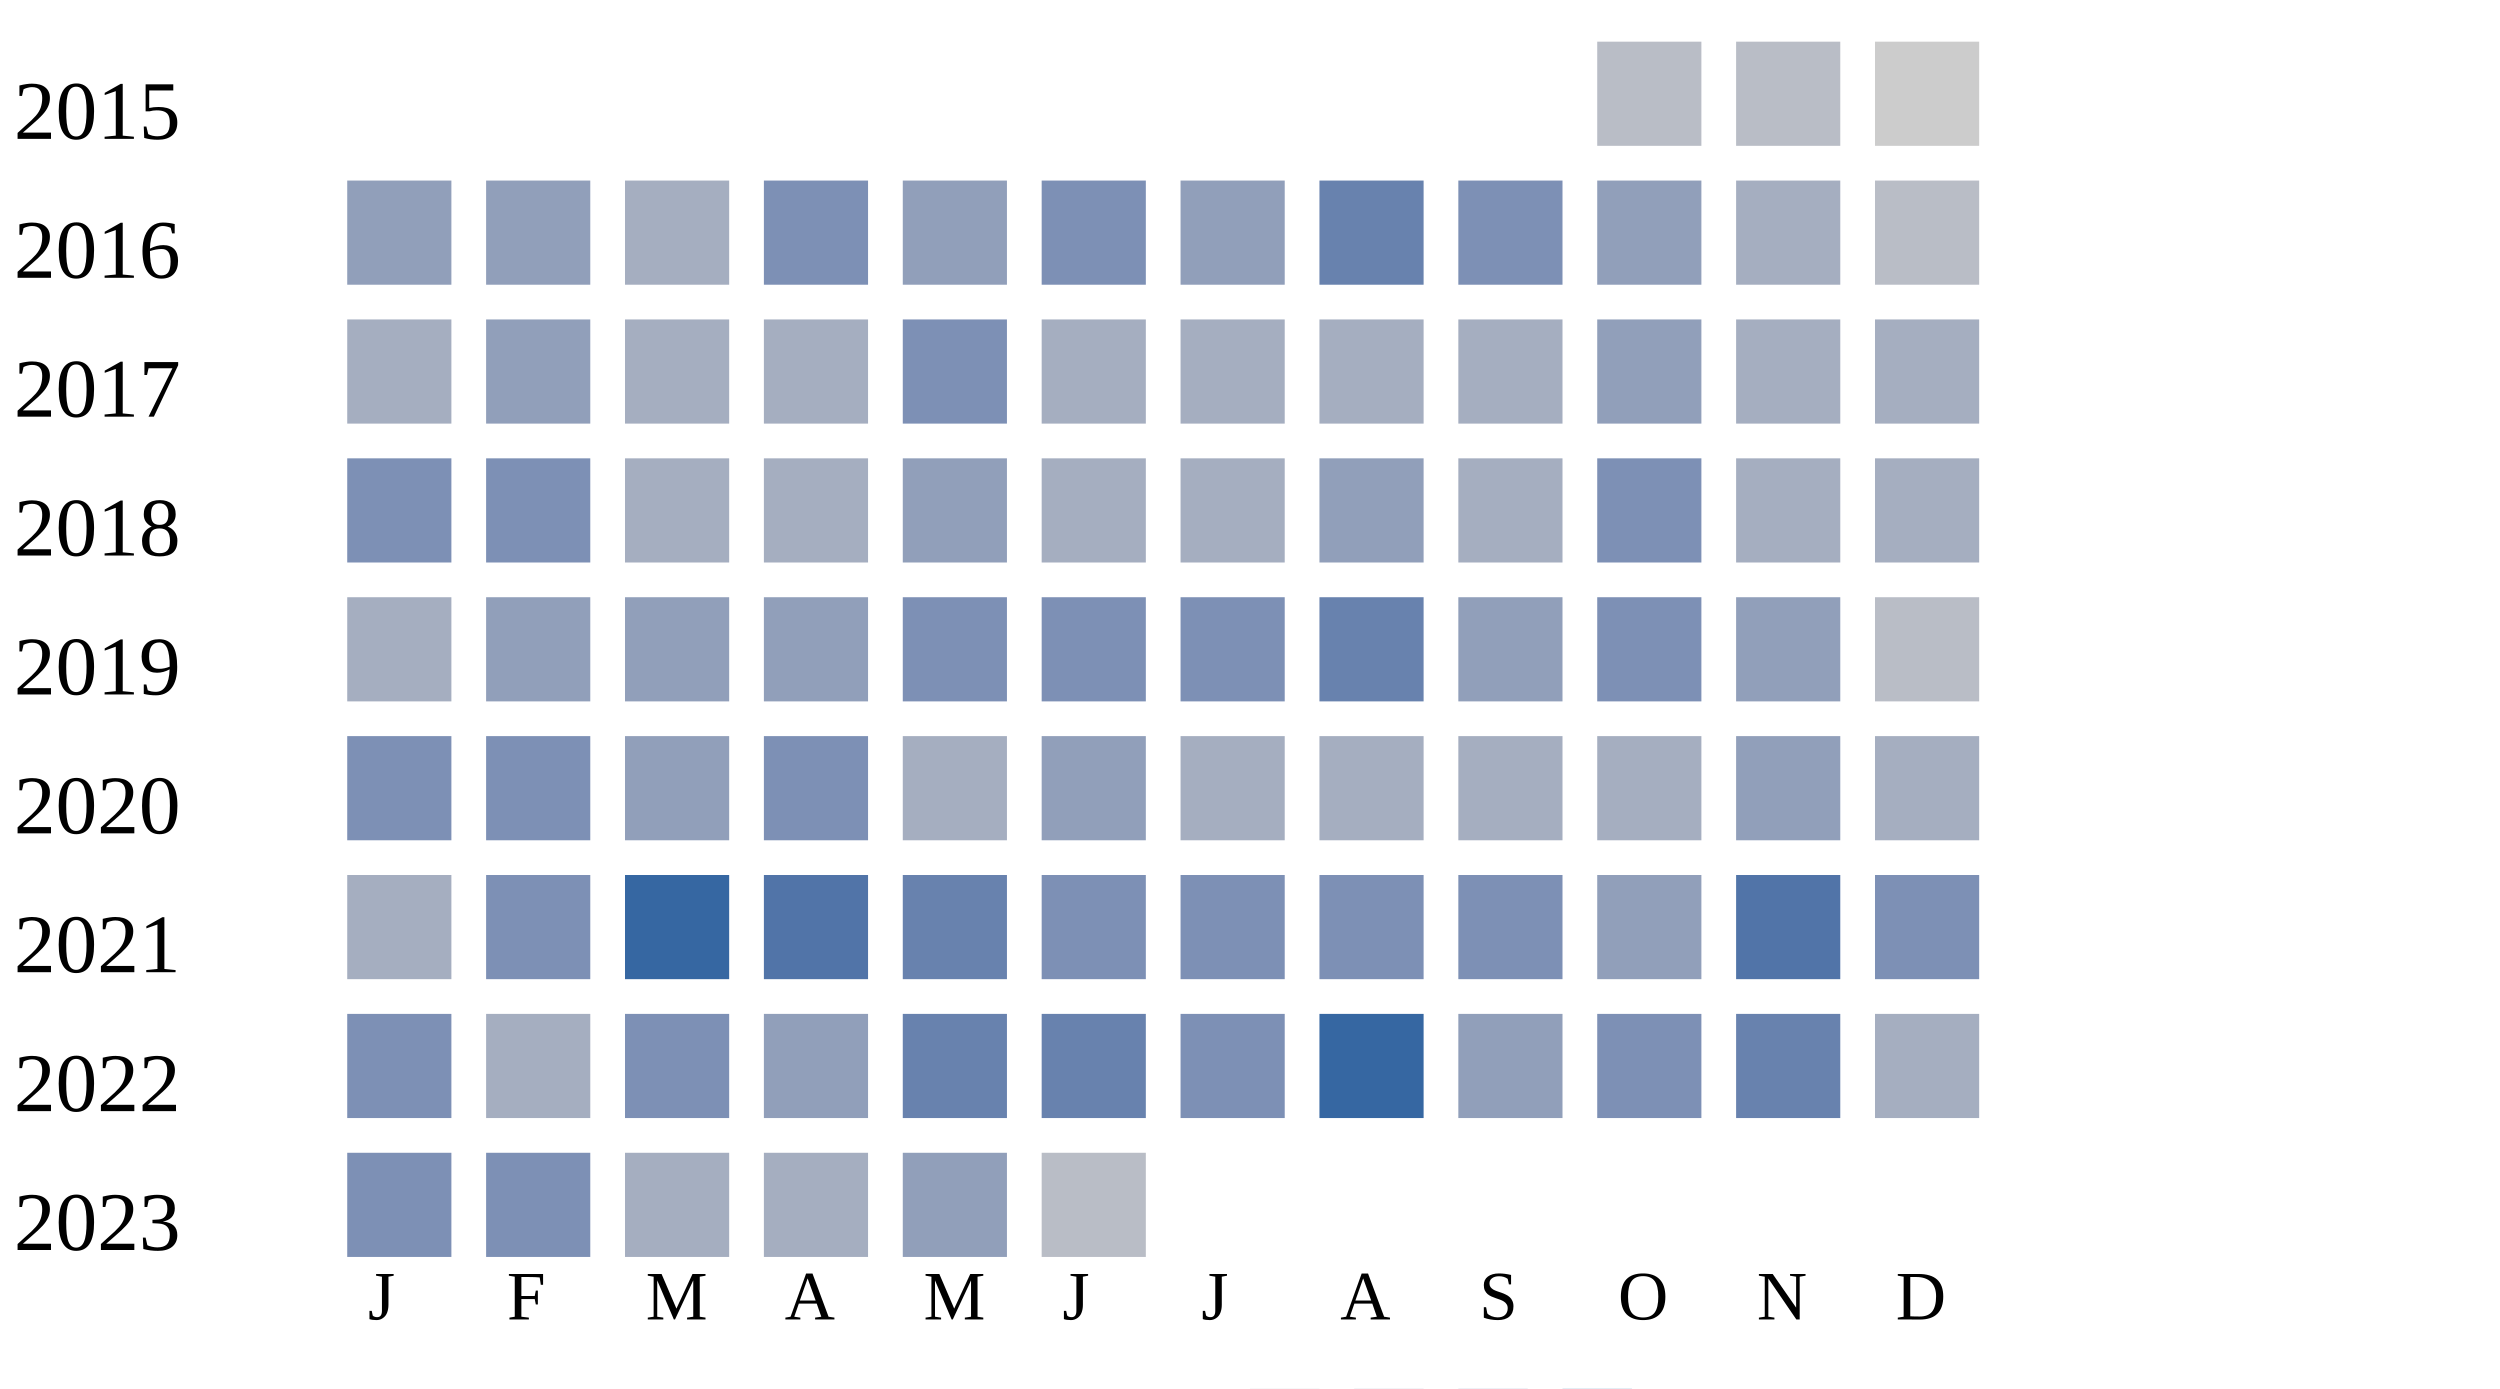
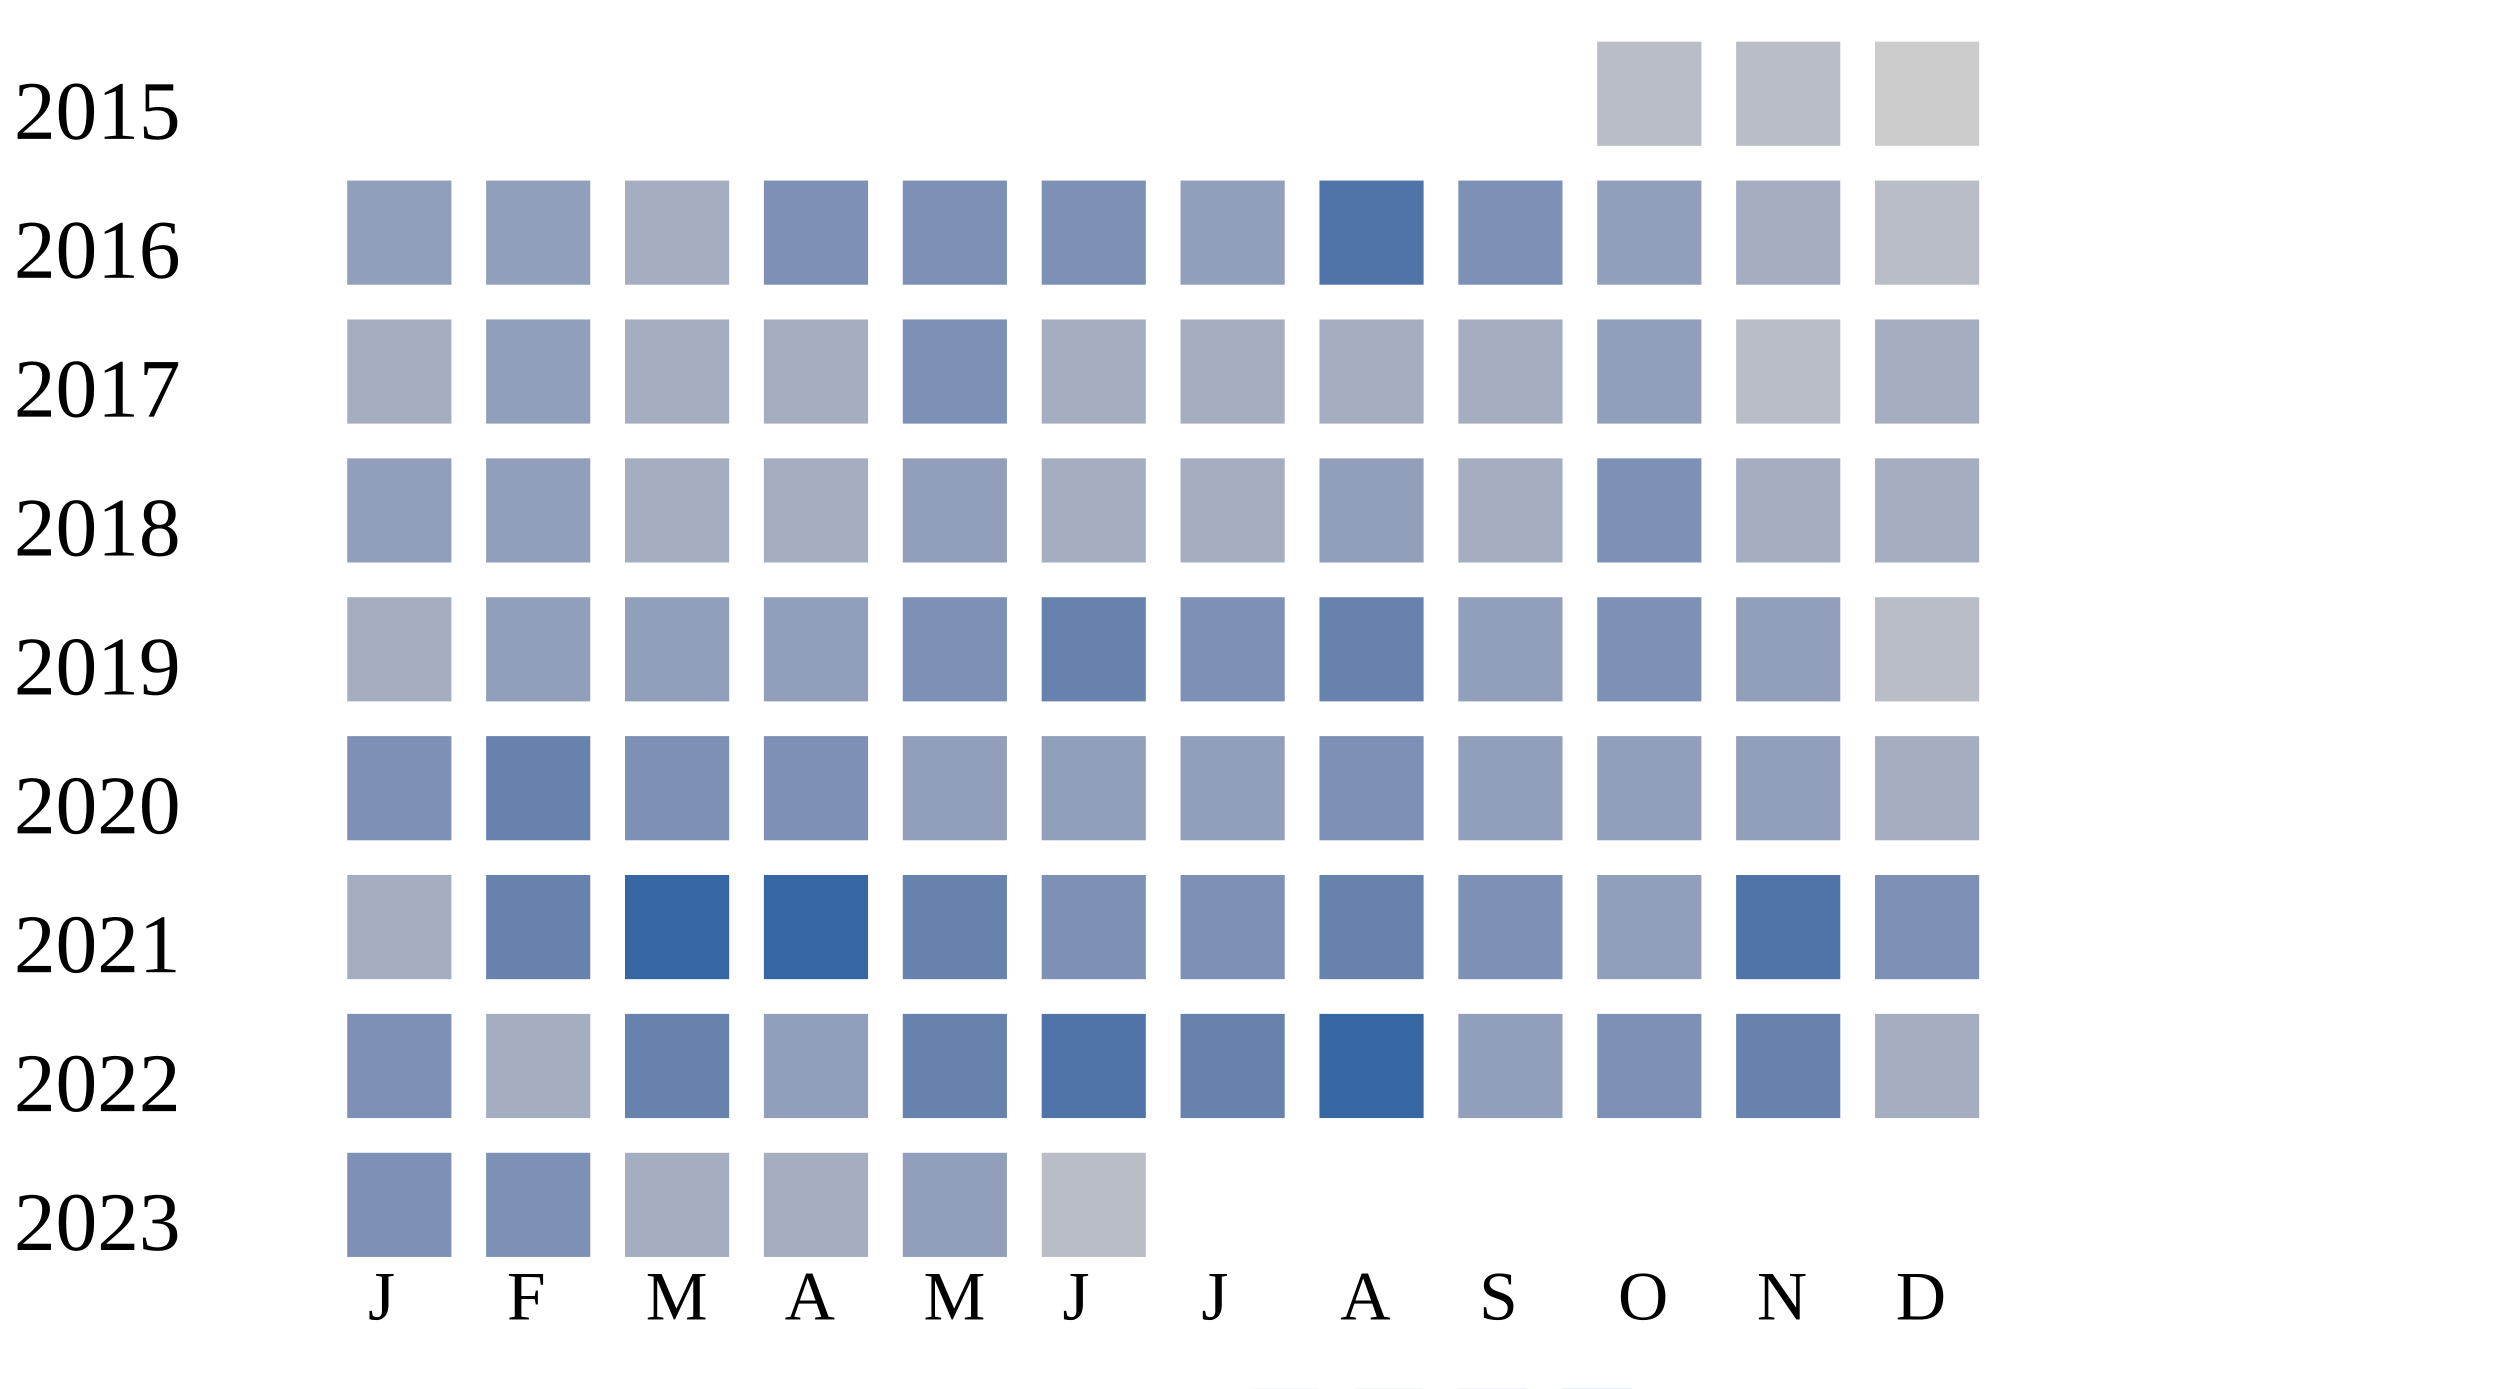
<svg xmlns="http://www.w3.org/2000/svg" width="360" height="200">
  <g transform="translate(0 0)">
    <text x="2" y="20">2015</text>
    <rect x="230" y="6" width="15" height="15" fill="#b9bdc6" />
    <rect x="250" y="6" width="15" height="15" fill="#b9bdc6" />
    <rect x="270" y="6" width="15" height="15" fill="#cccccc" />
  </g>
  <g transform="translate(0 20)">
    <text x="2" y="20">2016</text>
    <rect x="50" y="6" width="15" height="15" fill="#919fba" />
    <rect x="70" y="6" width="15" height="15" fill="#919fba" />
    <rect x="90" y="6" width="15" height="15" fill="#a5aec0" />
    <rect x="110" y="6" width="15" height="15" fill="#7d90b5" />
-     <rect x="130" y="6" width="15" height="15" fill="#919fba" />
+     <rect x="130" y="6" width="15" height="15" fill="#7d90b5" />
    <rect x="150" y="6" width="15" height="15" fill="#7d90b5" />
    <rect x="170" y="6" width="15" height="15" fill="#919fba" />
-     <rect x="190" y="6" width="15" height="15" fill="#6882ae" />
+     <rect x="190" y="6" width="15" height="15" fill="#5174a8" />
    <rect x="210" y="6" width="15" height="15" fill="#7d90b5" />
    <rect x="230" y="6" width="15" height="15" fill="#919fba" />
    <rect x="250" y="6" width="15" height="15" fill="#a5aec0" />
    <rect x="270" y="6" width="15" height="15" fill="#b9bdc6" />
  </g>
  <g transform="translate(0 40)">
    <text x="2" y="20">2017</text>
    <rect x="50" y="6" width="15" height="15" fill="#a5aec0" />
    <rect x="70" y="6" width="15" height="15" fill="#919fba" />
    <rect x="90" y="6" width="15" height="15" fill="#a5aec0" />
    <rect x="110" y="6" width="15" height="15" fill="#a5aec0" />
    <rect x="130" y="6" width="15" height="15" fill="#7d90b5" />
    <rect x="150" y="6" width="15" height="15" fill="#a5aec0" />
    <rect x="170" y="6" width="15" height="15" fill="#a5aec0" />
    <rect x="190" y="6" width="15" height="15" fill="#a5aec0" />
    <rect x="210" y="6" width="15" height="15" fill="#a5aec0" />
    <rect x="230" y="6" width="15" height="15" fill="#919fba" />
-     <rect x="250" y="6" width="15" height="15" fill="#a5aec0" />
+     <rect x="250" y="6" width="15" height="15" fill="#b9bdc6" />
    <rect x="270" y="6" width="15" height="15" fill="#a5aec0" />
  </g>
  <g transform="translate(0 60)">
    <text x="2" y="20">2018</text>
-     <rect x="50" y="6" width="15" height="15" fill="#7d90b5" />
-     <rect x="70" y="6" width="15" height="15" fill="#7d90b5" />
+     <rect x="50" y="6" width="15" height="15" fill="#919fba" />
+     <rect x="70" y="6" width="15" height="15" fill="#919fba" />
    <rect x="90" y="6" width="15" height="15" fill="#a5aec0" />
    <rect x="110" y="6" width="15" height="15" fill="#a5aec0" />
    <rect x="130" y="6" width="15" height="15" fill="#919fba" />
    <rect x="150" y="6" width="15" height="15" fill="#a5aec0" />
    <rect x="170" y="6" width="15" height="15" fill="#a5aec0" />
    <rect x="190" y="6" width="15" height="15" fill="#919fba" />
    <rect x="210" y="6" width="15" height="15" fill="#a5aec0" />
    <rect x="230" y="6" width="15" height="15" fill="#7d90b5" />
    <rect x="250" y="6" width="15" height="15" fill="#a5aec0" />
    <rect x="270" y="6" width="15" height="15" fill="#a5aec0" />
  </g>
  <g transform="translate(0 80)">
    <text x="2" y="20">2019</text>
    <rect x="50" y="6" width="15" height="15" fill="#a5aec0" />
    <rect x="70" y="6" width="15" height="15" fill="#919fba" />
    <rect x="90" y="6" width="15" height="15" fill="#919fba" />
    <rect x="110" y="6" width="15" height="15" fill="#919fba" />
    <rect x="130" y="6" width="15" height="15" fill="#7d90b5" />
-     <rect x="150" y="6" width="15" height="15" fill="#7d90b5" />
+     <rect x="150" y="6" width="15" height="15" fill="#6882ae" />
    <rect x="170" y="6" width="15" height="15" fill="#7d90b5" />
    <rect x="190" y="6" width="15" height="15" fill="#6882ae" />
    <rect x="210" y="6" width="15" height="15" fill="#919fba" />
    <rect x="230" y="6" width="15" height="15" fill="#7d90b5" />
    <rect x="250" y="6" width="15" height="15" fill="#919fba" />
    <rect x="270" y="6" width="15" height="15" fill="#b9bdc6" />
  </g>
  <g transform="translate(0 100)">
    <text x="2" y="20">2020</text>
    <rect x="50" y="6" width="15" height="15" fill="#7d90b5" />
-     <rect x="70" y="6" width="15" height="15" fill="#7d90b5" />
-     <rect x="90" y="6" width="15" height="15" fill="#919fba" />
+     <rect x="70" y="6" width="15" height="15" fill="#6882ae" />
+     <rect x="90" y="6" width="15" height="15" fill="#7d90b5" />
    <rect x="110" y="6" width="15" height="15" fill="#7d90b5" />
-     <rect x="130" y="6" width="15" height="15" fill="#a5aec0" />
+     <rect x="130" y="6" width="15" height="15" fill="#919fba" />
    <rect x="150" y="6" width="15" height="15" fill="#919fba" />
-     <rect x="170" y="6" width="15" height="15" fill="#a5aec0" />
-     <rect x="190" y="6" width="15" height="15" fill="#a5aec0" />
-     <rect x="210" y="6" width="15" height="15" fill="#a5aec0" />
-     <rect x="230" y="6" width="15" height="15" fill="#a5aec0" />
+     <rect x="170" y="6" width="15" height="15" fill="#919fba" />
+     <rect x="190" y="6" width="15" height="15" fill="#7d90b5" />
+     <rect x="210" y="6" width="15" height="15" fill="#919fba" />
+     <rect x="230" y="6" width="15" height="15" fill="#919fba" />
    <rect x="250" y="6" width="15" height="15" fill="#919fba" />
    <rect x="270" y="6" width="15" height="15" fill="#a5aec0" />
  </g>
  <g transform="translate(0 120)">
    <text x="2" y="20">2021</text>
    <rect x="50" y="6" width="15" height="15" fill="#a5aec0" />
-     <rect x="70" y="6" width="15" height="15" fill="#7d90b5" />
+     <rect x="70" y="6" width="15" height="15" fill="#6882ae" />
    <rect x="90" y="6" width="15" height="15" fill="#3667a2" />
-     <rect x="110" y="6" width="15" height="15" fill="#5174a8" />
+     <rect x="110" y="6" width="15" height="15" fill="#3667a2" />
    <rect x="130" y="6" width="15" height="15" fill="#6882ae" />
    <rect x="150" y="6" width="15" height="15" fill="#7d90b5" />
    <rect x="170" y="6" width="15" height="15" fill="#7d90b5" />
-     <rect x="190" y="6" width="15" height="15" fill="#7d90b5" />
+     <rect x="190" y="6" width="15" height="15" fill="#6882ae" />
    <rect x="210" y="6" width="15" height="15" fill="#7d90b5" />
    <rect x="230" y="6" width="15" height="15" fill="#919fba" />
    <rect x="250" y="6" width="15" height="15" fill="#5174a8" />
    <rect x="270" y="6" width="15" height="15" fill="#7d90b5" />
  </g>
  <g transform="translate(0 140)">
    <text x="2" y="20">2022</text>
    <rect x="50" y="6" width="15" height="15" fill="#7d90b5" />
    <rect x="70" y="6" width="15" height="15" fill="#a5aec0" />
-     <rect x="90" y="6" width="15" height="15" fill="#7d90b5" />
+     <rect x="90" y="6" width="15" height="15" fill="#6882ae" />
    <rect x="110" y="6" width="15" height="15" fill="#919fba" />
    <rect x="130" y="6" width="15" height="15" fill="#6882ae" />
-     <rect x="150" y="6" width="15" height="15" fill="#6882ae" />
-     <rect x="170" y="6" width="15" height="15" fill="#7d90b5" />
+     <rect x="150" y="6" width="15" height="15" fill="#5174a8" />
+     <rect x="170" y="6" width="15" height="15" fill="#6882ae" />
    <rect x="190" y="6" width="15" height="15" fill="#3667a2" />
    <rect x="210" y="6" width="15" height="15" fill="#919fba" />
    <rect x="230" y="6" width="15" height="15" fill="#7d90b5" />
    <rect x="250" y="6" width="15" height="15" fill="#6882ae" />
    <rect x="270" y="6" width="15" height="15" fill="#a5aec0" />
  </g>
  <g transform="translate(0 160)">
    <text x="2" y="20">2023</text>
    <rect x="50" y="6" width="15" height="15" fill="#7d90b5" />
    <rect x="70" y="6" width="15" height="15" fill="#7d90b5" />
    <rect x="90" y="6" width="15" height="15" fill="#a5aec0" />
    <rect x="110" y="6" width="15" height="15" fill="#a5aec0" />
    <rect x="130" y="6" width="15" height="15" fill="#919fba" />
    <rect x="150" y="6" width="15" height="15" fill="#b9bdc6" />
  </g>
  <text style="font-size: 10px; text-align: center" x="53" y="190">J</text>
  <text style="font-size: 10px; text-align: center" x="73" y="190">F</text>
  <text style="font-size: 10px; text-align: center" x="93" y="190">M</text>
  <text style="font-size: 10px; text-align: center" x="113" y="190">A</text>
  <text style="font-size: 10px; text-align: center" x="133" y="190">M</text>
  <text style="font-size: 10px; text-align: center" x="153" y="190">J</text>
  <text style="font-size: 10px; text-align: center" x="173" y="190">J</text>
  <text style="font-size: 10px; text-align: center" x="193" y="190">A</text>
  <text style="font-size: 10px; text-align: center" x="213" y="190">S</text>
  <text style="font-size: 10px; text-align: center" x="233" y="190">O</text>
  <text style="font-size: 10px; text-align: center" x="253" y="190">N</text>
  <text style="font-size: 10px; text-align: center" x="273" y="190">D</text>
  <text style="font-size: 10px;" x="155" y="209">Less</text>
  <rect fill="#b9bdc6" width="10" height="10" x="180" y="200" />
  <rect fill="#919fba" width="10" height="10" x="195" y="200" />
  <rect fill="#6882ae" width="10" height="10" x="210" y="200" />
  <rect fill="#005a9c" width="10" height="10" x="225" y="200" />
  <text x="240" y="209" style="font-size: 10px;">More</text>
</svg>
